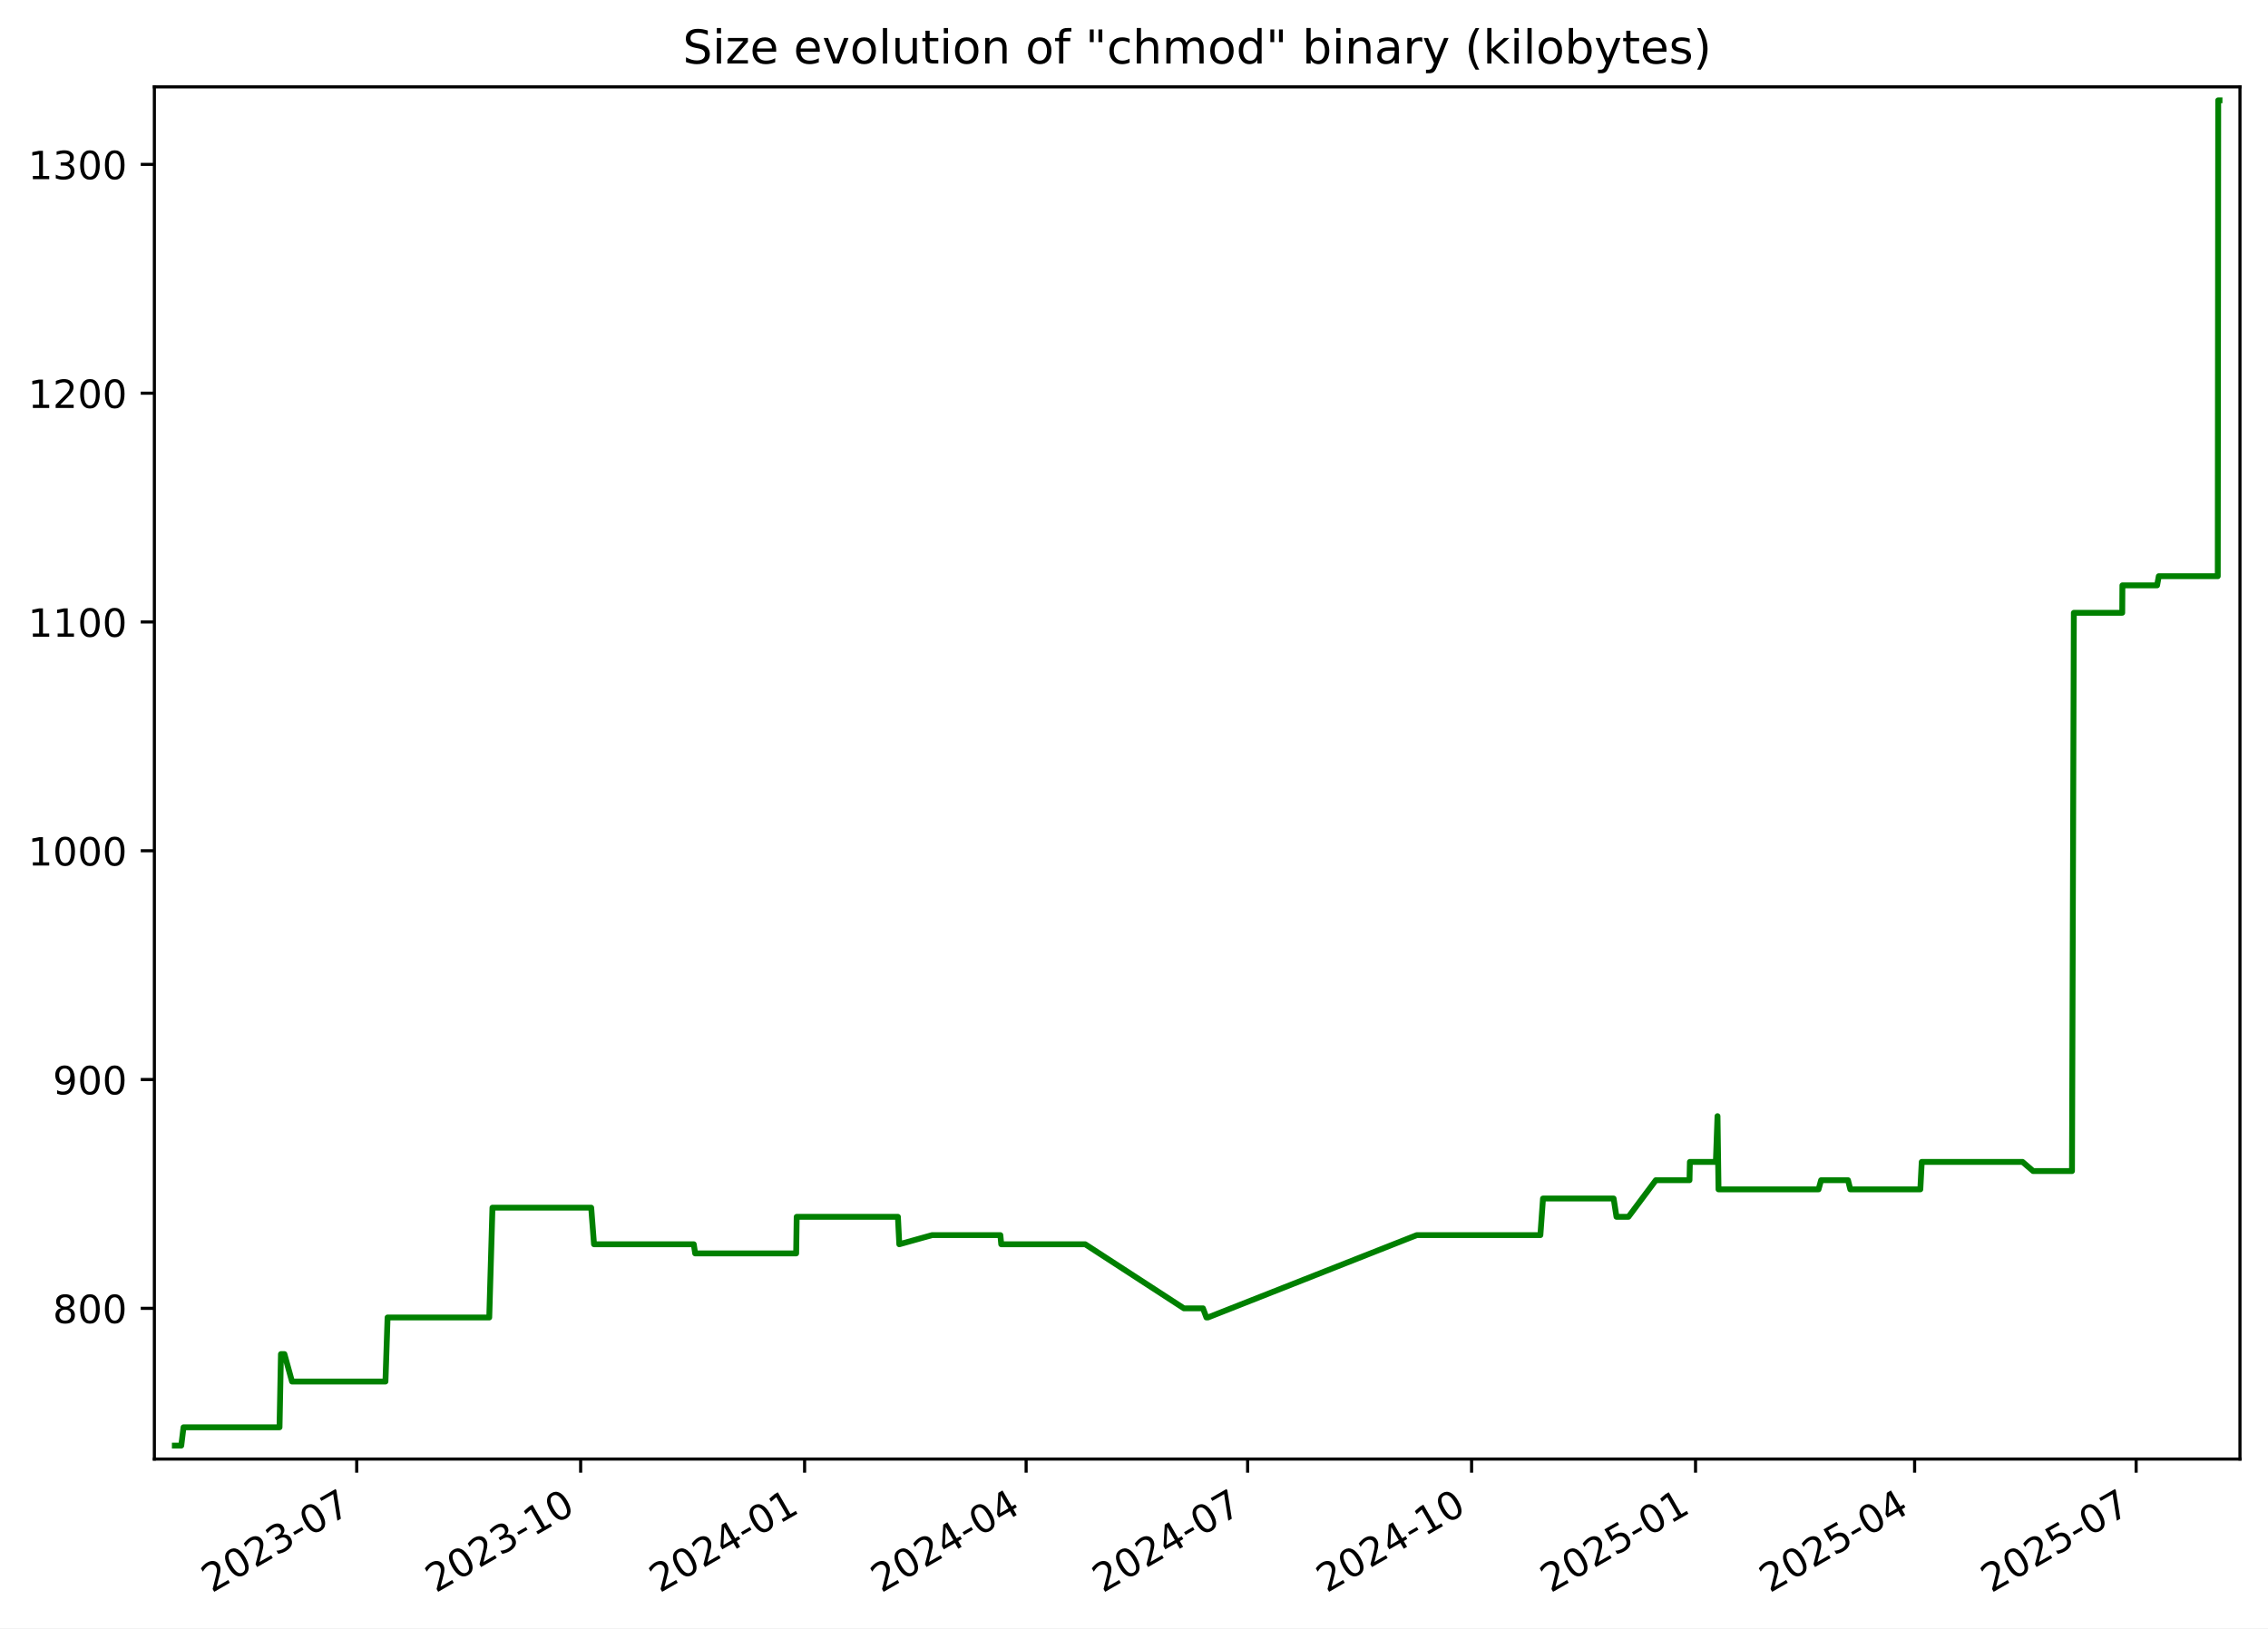
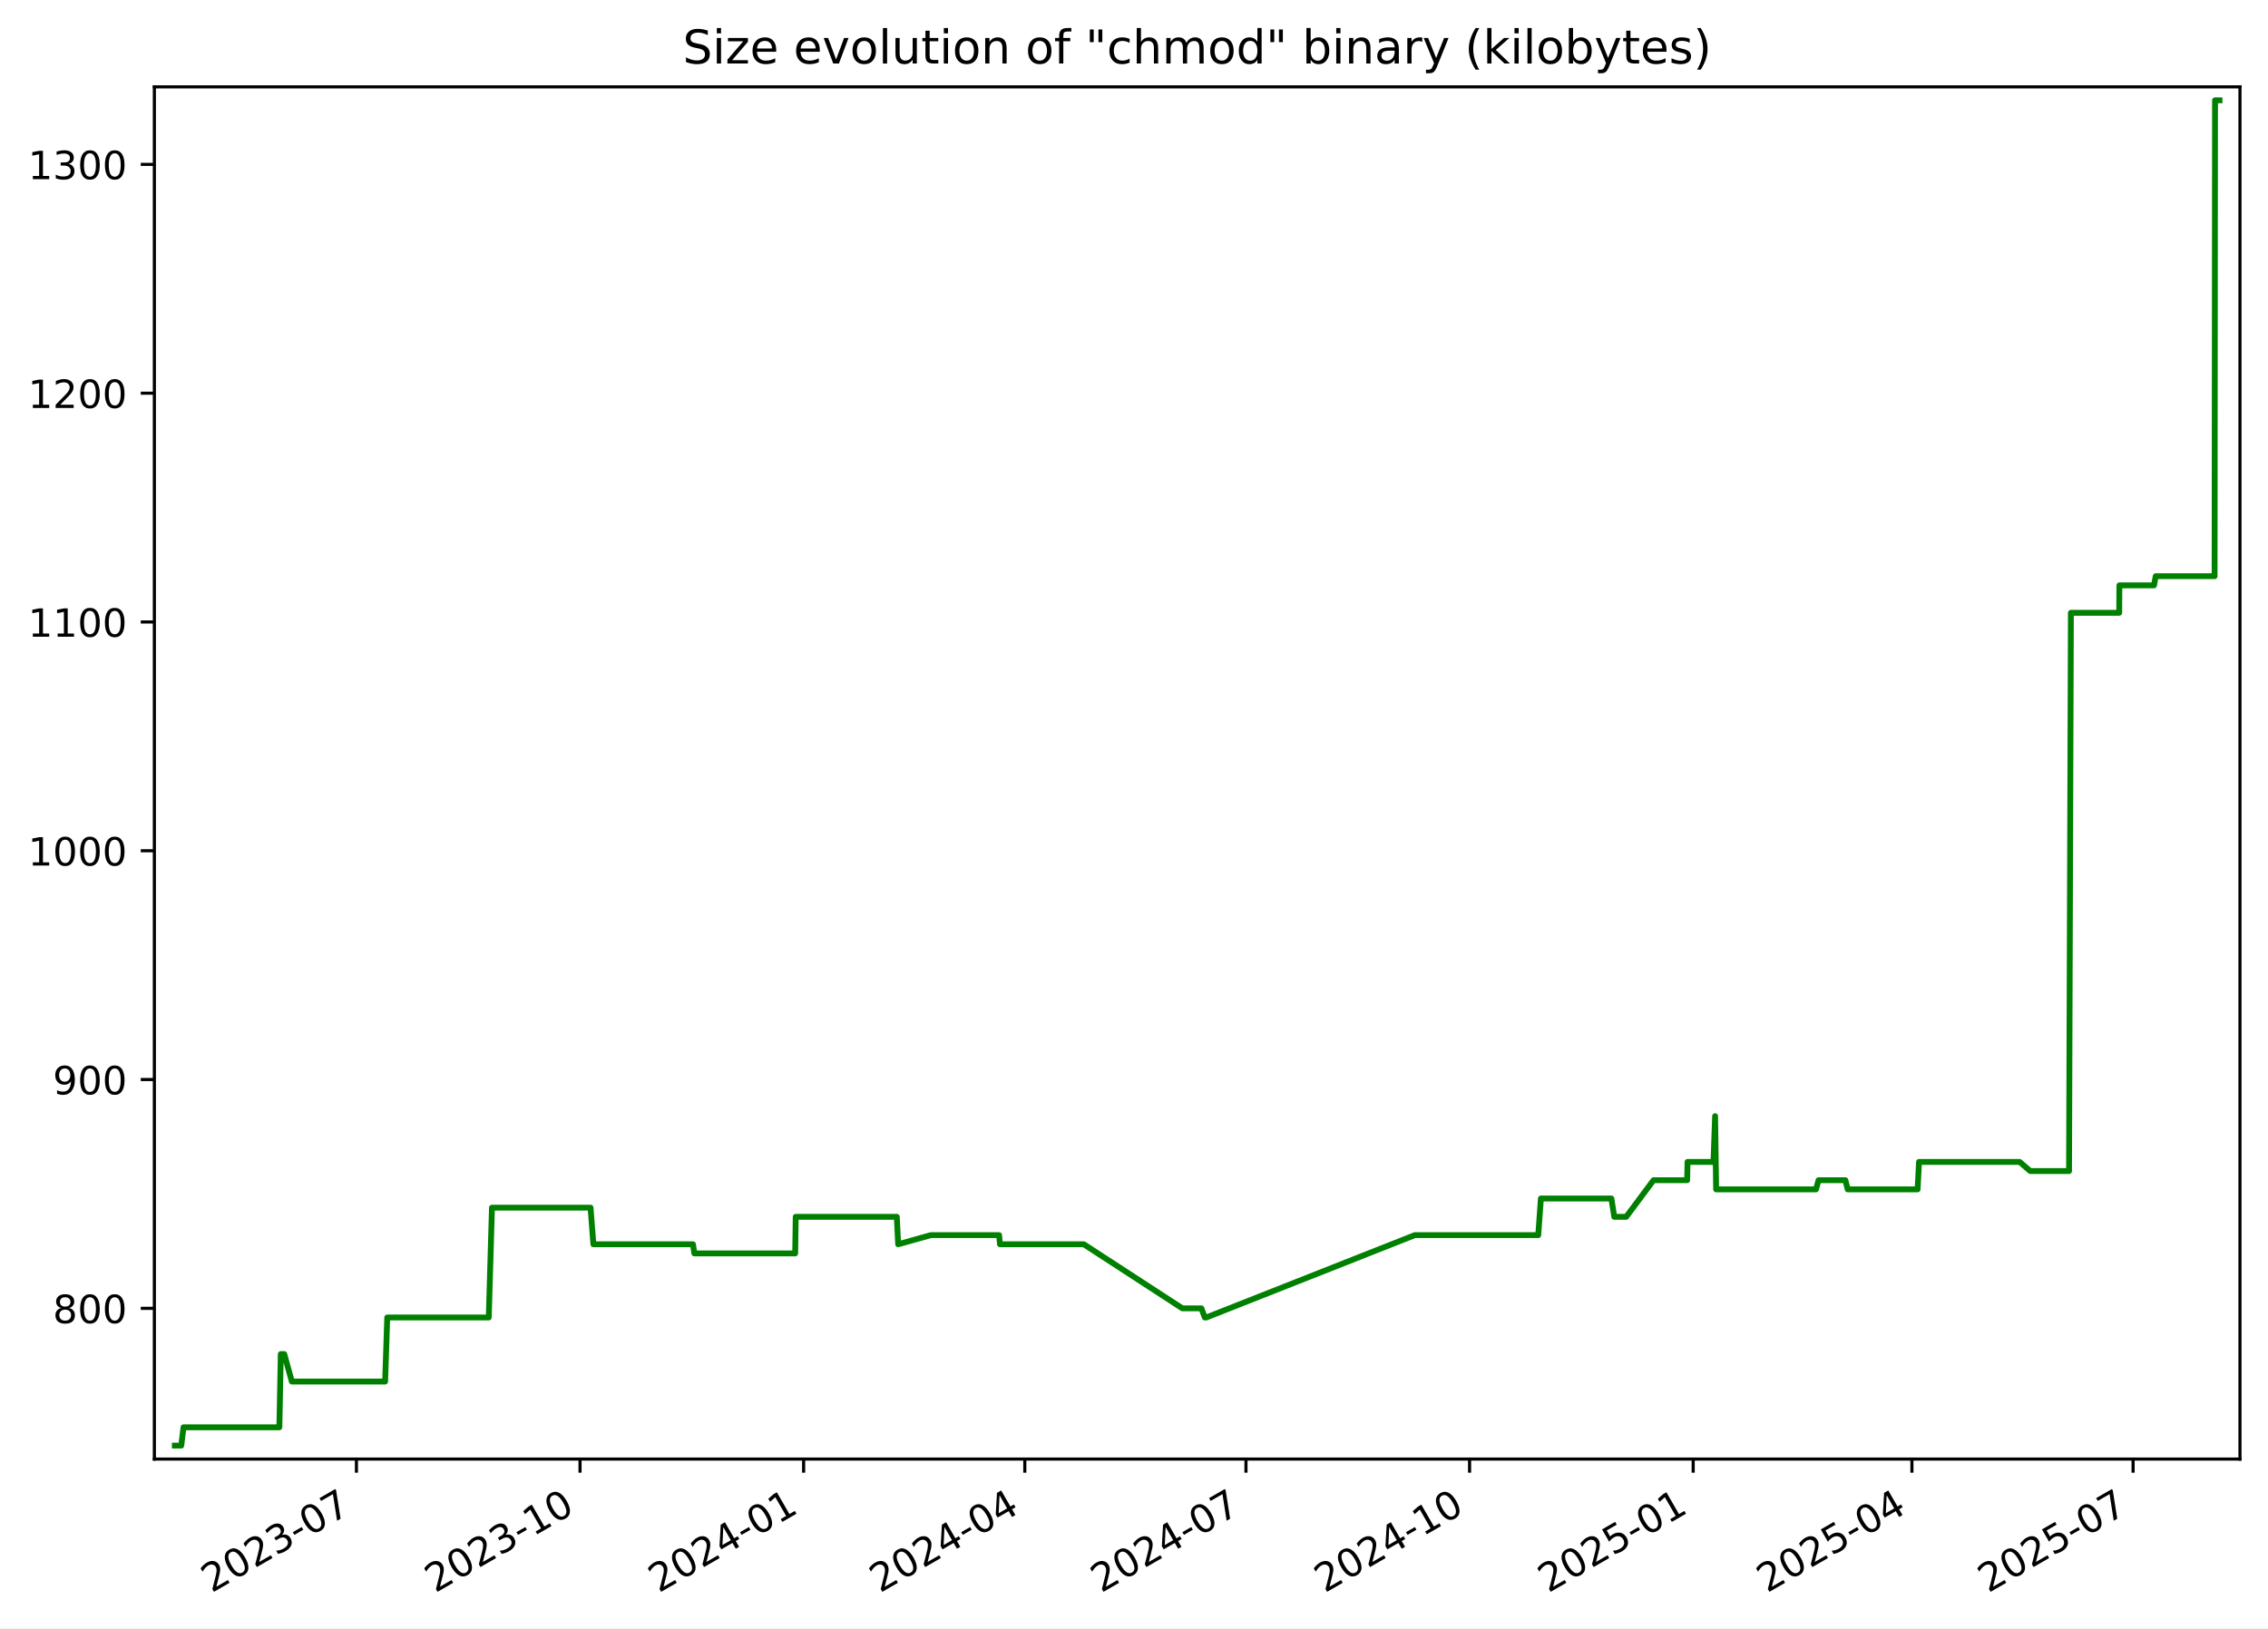
<svg xmlns="http://www.w3.org/2000/svg" xmlns:xlink="http://www.w3.org/1999/xlink" width="582.53pt" height="418.303pt" viewBox="0 0 582.53 418.303" version="1.1">
  <defs>
    <style type="text/css">*{stroke-linejoin: round; stroke-linecap: butt}</style>
  </defs>
  <g id="figure_1">
    <g id="patch_1">
      <path d="M -0 418.303  L 582.53 418.303  L 582.53 0  L -0 0  z " style="fill: #ffffff" />
    </g>
    <g id="axes_1">
      <g id="patch_2">
        <path d="M 39.65 374.83  L 575.33 374.83  L 575.33 22.318  L 39.65 22.318  z " style="fill: #ffffff" />
      </g>
      <g id="matplotlib.axis_1">
        <g id="xtick_1">
          <g id="line2d_1">
            <defs>
-               <path id="mb4f1fc458f" d="M 0 0  L 0 3.5  " style="stroke: #000000; stroke-width: 0.8" />
+               <path id="m0b156b520c" d="M 0 0  L 0 3.5  " style="stroke: #000000; stroke-width: 0.8" />
            </defs>
            <g>
-               <use xlink:href="#mb4f1fc458f" x="91.619" y="374.83" style="stroke: #000000; stroke-width: 0.8" />
+               <use xlink:href="#m0b156b520c" x="91.547" y="374.83" style="stroke: #000000; stroke-width: 0.8" />
            </g>
          </g>
          <g id="text_1">
-             <g transform="translate(54.39438 409.302) rotate(-30) scale(0.1 -0.1)">
+             <g transform="translate(54.32186 409.302) rotate(-30) scale(0.1 -0.1)">
              <defs>
                <path id="DejaVuSans-32" d="M 1228 531  L 3431 531  L 3431 0  L 469 0  L 469 531  Q 828 903 1448 1529  Q 2069 2156 2228 2338  Q 2531 2678 2651 2914  Q 2772 3150 2772 3378  Q 2772 3750 2511 3984  Q 2250 4219 1831 4219  Q 1534 4219 1204 4116  Q 875 4013 500 3803  L 500 4441  Q 881 4594 1212 4672  Q 1544 4750 1819 4750  Q 2544 4750 2975 4387  Q 3406 4025 3406 3419  Q 3406 3131 3298 2873  Q 3191 2616 2906 2266  Q 2828 2175 2409 1742  Q 1991 1309 1228 531  z " transform="scale(0.015625)" />
                <path id="DejaVuSans-30" d="M 2034 4250  Q 1547 4250 1301 3770  Q 1056 3291 1056 2328  Q 1056 1369 1301 889  Q 1547 409 2034 409  Q 2525 409 2770 889  Q 3016 1369 3016 2328  Q 3016 3291 2770 3770  Q 2525 4250 2034 4250  z M 2034 4750  Q 2819 4750 3233 4129  Q 3647 3509 3647 2328  Q 3647 1150 3233 529  Q 2819 -91 2034 -91  Q 1250 -91 836 529  Q 422 1150 422 2328  Q 422 3509 836 4129  Q 1250 4750 2034 4750  z " transform="scale(0.015625)" />
                <path id="DejaVuSans-33" d="M 2597 2516  Q 3050 2419 3304 2112  Q 3559 1806 3559 1356  Q 3559 666 3084 287  Q 2609 -91 1734 -91  Q 1441 -91 1130 -33  Q 819 25 488 141  L 488 750  Q 750 597 1062 519  Q 1375 441 1716 441  Q 2309 441 2620 675  Q 2931 909 2931 1356  Q 2931 1769 2642 2001  Q 2353 2234 1838 2234  L 1294 2234  L 1294 2753  L 1863 2753  Q 2328 2753 2575 2939  Q 2822 3125 2822 3475  Q 2822 3834 2567 4026  Q 2313 4219 1838 4219  Q 1578 4219 1281 4162  Q 984 4106 628 3988  L 628 4550  Q 988 4650 1302 4700  Q 1616 4750 1894 4750  Q 2613 4750 3031 4423  Q 3450 4097 3450 3541  Q 3450 3153 3228 2886  Q 3006 2619 2597 2516  z " transform="scale(0.015625)" />
                <path id="DejaVuSans-2d" d="M 313 2009  L 1997 2009  L 1997 1497  L 313 1497  L 313 2009  z " transform="scale(0.015625)" />
                <path id="DejaVuSans-37" d="M 525 4666  L 3525 4666  L 3525 4397  L 1831 0  L 1172 0  L 2766 4134  L 525 4134  L 525 4666  z " transform="scale(0.015625)" />
              </defs>
              <use xlink:href="#DejaVuSans-32" />
              <use xlink:href="#DejaVuSans-30" x="63.623" />
              <use xlink:href="#DejaVuSans-32" x="127.246" />
              <use xlink:href="#DejaVuSans-33" x="190.869" />
              <use xlink:href="#DejaVuSans-2d" x="254.492" />
              <use xlink:href="#DejaVuSans-30" x="290.576" />
              <use xlink:href="#DejaVuSans-37" x="354.199" />
            </g>
          </g>
        </g>
        <g id="xtick_2">
          <g id="line2d_2">
            <g>
-               <use xlink:href="#mb4f1fc458f" x="149.14" y="374.83" style="stroke: #000000; stroke-width: 0.8" />
+               <use xlink:href="#m0b156b520c" x="148.978" y="374.83" style="stroke: #000000; stroke-width: 0.8" />
            </g>
          </g>
          <g id="text_2">
-             <g transform="translate(111.9154 409.302) rotate(-30) scale(0.1 -0.1)">
+             <g transform="translate(111.7536 409.302) rotate(-30) scale(0.1 -0.1)">
              <defs>
                <path id="DejaVuSans-31" d="M 794 531  L 1825 531  L 1825 4091  L 703 3866  L 703 4441  L 1819 4666  L 2450 4666  L 2450 531  L 3481 531  L 3481 0  L 794 0  L 794 531  z " transform="scale(0.015625)" />
              </defs>
              <use xlink:href="#DejaVuSans-32" />
              <use xlink:href="#DejaVuSans-30" x="63.623" />
              <use xlink:href="#DejaVuSans-32" x="127.246" />
              <use xlink:href="#DejaVuSans-33" x="190.869" />
              <use xlink:href="#DejaVuSans-2d" x="254.492" />
              <use xlink:href="#DejaVuSans-31" x="290.576" />
              <use xlink:href="#DejaVuSans-30" x="354.199" />
            </g>
          </g>
        </g>
        <g id="xtick_3">
          <g id="line2d_3">
            <g>
-               <use xlink:href="#mb4f1fc458f" x="206.661" y="374.83" style="stroke: #000000; stroke-width: 0.8" />
+               <use xlink:href="#m0b156b520c" x="206.41" y="374.83" style="stroke: #000000; stroke-width: 0.8" />
            </g>
          </g>
          <g id="text_3">
-             <g transform="translate(169.4364 409.302) rotate(-30) scale(0.1 -0.1)">
+             <g transform="translate(169.1853 409.302) rotate(-30) scale(0.1 -0.1)">
              <defs>
                <path id="DejaVuSans-34" d="M 2419 4116  L 825 1625  L 2419 1625  L 2419 4116  z M 2253 4666  L 3047 4666  L 3047 1625  L 3713 1625  L 3713 1100  L 3047 1100  L 3047 0  L 2419 0  L 2419 1100  L 313 1100  L 313 1709  L 2253 4666  z " transform="scale(0.015625)" />
              </defs>
              <use xlink:href="#DejaVuSans-32" />
              <use xlink:href="#DejaVuSans-30" x="63.623" />
              <use xlink:href="#DejaVuSans-32" x="127.246" />
              <use xlink:href="#DejaVuSans-34" x="190.869" />
              <use xlink:href="#DejaVuSans-2d" x="254.492" />
              <use xlink:href="#DejaVuSans-30" x="290.576" />
              <use xlink:href="#DejaVuSans-31" x="354.199" />
            </g>
          </g>
        </g>
        <g id="xtick_4">
          <g id="line2d_4">
            <g>
-               <use xlink:href="#mb4f1fc458f" x="263.557" y="374.83" style="stroke: #000000; stroke-width: 0.8" />
+               <use xlink:href="#m0b156b520c" x="263.218" y="374.83" style="stroke: #000000; stroke-width: 0.8" />
            </g>
          </g>
          <g id="text_4">
-             <g transform="translate(226.3322 409.302) rotate(-30) scale(0.1 -0.1)">
+             <g transform="translate(225.9928 409.302) rotate(-30) scale(0.1 -0.1)">
              <use xlink:href="#DejaVuSans-32" />
              <use xlink:href="#DejaVuSans-30" x="63.623" />
              <use xlink:href="#DejaVuSans-32" x="127.246" />
              <use xlink:href="#DejaVuSans-34" x="190.869" />
              <use xlink:href="#DejaVuSans-2d" x="254.492" />
              <use xlink:href="#DejaVuSans-30" x="290.576" />
              <use xlink:href="#DejaVuSans-34" x="354.199" />
            </g>
          </g>
        </g>
        <g id="xtick_5">
          <g id="line2d_5">
            <g>
-               <use xlink:href="#mb4f1fc458f" x="320.453" y="374.83" style="stroke: #000000; stroke-width: 0.8" />
+               <use xlink:href="#m0b156b520c" x="320.025" y="374.83" style="stroke: #000000; stroke-width: 0.8" />
            </g>
          </g>
          <g id="text_5">
-             <g transform="translate(283.228 409.302) rotate(-30) scale(0.1 -0.1)">
+             <g transform="translate(282.8003 409.302) rotate(-30) scale(0.1 -0.1)">
              <use xlink:href="#DejaVuSans-32" />
              <use xlink:href="#DejaVuSans-30" x="63.623" />
              <use xlink:href="#DejaVuSans-32" x="127.246" />
              <use xlink:href="#DejaVuSans-34" x="190.869" />
              <use xlink:href="#DejaVuSans-2d" x="254.492" />
              <use xlink:href="#DejaVuSans-30" x="290.576" />
              <use xlink:href="#DejaVuSans-37" x="354.199" />
            </g>
          </g>
        </g>
        <g id="xtick_6">
          <g id="line2d_6">
            <g>
-               <use xlink:href="#mb4f1fc458f" x="377.974" y="374.83" style="stroke: #000000; stroke-width: 0.8" />
+               <use xlink:href="#m0b156b520c" x="377.457" y="374.83" style="stroke: #000000; stroke-width: 0.8" />
            </g>
          </g>
          <g id="text_6">
-             <g transform="translate(340.7491 409.302) rotate(-30) scale(0.1 -0.1)">
+             <g transform="translate(340.232 409.302) rotate(-30) scale(0.1 -0.1)">
              <use xlink:href="#DejaVuSans-32" />
              <use xlink:href="#DejaVuSans-30" x="63.623" />
              <use xlink:href="#DejaVuSans-32" x="127.246" />
              <use xlink:href="#DejaVuSans-34" x="190.869" />
              <use xlink:href="#DejaVuSans-2d" x="254.492" />
              <use xlink:href="#DejaVuSans-31" x="290.576" />
              <use xlink:href="#DejaVuSans-30" x="354.199" />
            </g>
          </g>
        </g>
        <g id="xtick_7">
          <g id="line2d_7">
            <g>
-               <use xlink:href="#mb4f1fc458f" x="435.495" y="374.83" style="stroke: #000000; stroke-width: 0.8" />
+               <use xlink:href="#m0b156b520c" x="434.889" y="374.83" style="stroke: #000000; stroke-width: 0.8" />
            </g>
          </g>
          <g id="text_7">
-             <g transform="translate(398.2701 409.302) rotate(-30) scale(0.1 -0.1)">
+             <g transform="translate(397.6637 409.302) rotate(-30) scale(0.1 -0.1)">
              <defs>
                <path id="DejaVuSans-35" d="M 691 4666  L 3169 4666  L 3169 4134  L 1269 4134  L 1269 2991  Q 1406 3038 1543 3061  Q 1681 3084 1819 3084  Q 2600 3084 3056 2656  Q 3513 2228 3513 1497  Q 3513 744 3044 326  Q 2575 -91 1722 -91  Q 1428 -91 1123 -41  Q 819 9 494 109  L 494 744  Q 775 591 1075 516  Q 1375 441 1709 441  Q 2250 441 2565 725  Q 2881 1009 2881 1497  Q 2881 1984 2565 2268  Q 2250 2553 1709 2553  Q 1456 2553 1204 2497  Q 953 2441 691 2322  L 691 4666  z " transform="scale(0.015625)" />
              </defs>
              <use xlink:href="#DejaVuSans-32" />
              <use xlink:href="#DejaVuSans-30" x="63.623" />
              <use xlink:href="#DejaVuSans-32" x="127.246" />
              <use xlink:href="#DejaVuSans-35" x="190.869" />
              <use xlink:href="#DejaVuSans-2d" x="254.492" />
              <use xlink:href="#DejaVuSans-30" x="290.576" />
              <use xlink:href="#DejaVuSans-31" x="354.199" />
            </g>
          </g>
        </g>
        <g id="xtick_8">
          <g id="line2d_8">
            <g>
-               <use xlink:href="#mb4f1fc458f" x="491.765" y="374.83" style="stroke: #000000; stroke-width: 0.8" />
+               <use xlink:href="#m0b156b520c" x="491.072" y="374.83" style="stroke: #000000; stroke-width: 0.8" />
            </g>
          </g>
          <g id="text_8">
-             <g transform="translate(454.5407 409.302) rotate(-30) scale(0.1 -0.1)">
+             <g transform="translate(453.847 409.302) rotate(-30) scale(0.1 -0.1)">
              <use xlink:href="#DejaVuSans-32" />
              <use xlink:href="#DejaVuSans-30" x="63.623" />
              <use xlink:href="#DejaVuSans-32" x="127.246" />
              <use xlink:href="#DejaVuSans-35" x="190.869" />
              <use xlink:href="#DejaVuSans-2d" x="254.492" />
              <use xlink:href="#DejaVuSans-30" x="290.576" />
              <use xlink:href="#DejaVuSans-34" x="354.199" />
            </g>
          </g>
        </g>
        <g id="xtick_9">
          <g id="line2d_9">
            <g>
-               <use xlink:href="#mb4f1fc458f" x="548.661" y="374.83" style="stroke: #000000; stroke-width: 0.8" />
+               <use xlink:href="#m0b156b520c" x="547.879" y="374.83" style="stroke: #000000; stroke-width: 0.8" />
            </g>
          </g>
          <g id="text_9">
-             <g transform="translate(511.4365 409.302) rotate(-30) scale(0.1 -0.1)">
+             <g transform="translate(510.6544 409.302) rotate(-30) scale(0.1 -0.1)">
              <use xlink:href="#DejaVuSans-32" />
              <use xlink:href="#DejaVuSans-30" x="63.623" />
              <use xlink:href="#DejaVuSans-32" x="127.246" />
              <use xlink:href="#DejaVuSans-35" x="190.869" />
              <use xlink:href="#DejaVuSans-2d" x="254.492" />
              <use xlink:href="#DejaVuSans-30" x="290.576" />
              <use xlink:href="#DejaVuSans-37" x="354.199" />
            </g>
          </g>
        </g>
      </g>
      <g id="matplotlib.axis_2">
        <g id="ytick_1">
          <g id="line2d_10">
            <defs>
-               <path id="ma6760835de" d="M 0 0  L -3.5 0  " style="stroke: #000000; stroke-width: 0.8" />
+               <path id="m147dd59ce8" d="M 0 0  L -3.5 0  " style="stroke: #000000; stroke-width: 0.8" />
            </defs>
            <g>
-               <use xlink:href="#ma6760835de" x="39.65" y="336.109" style="stroke: #000000; stroke-width: 0.8" />
+               <use xlink:href="#m147dd59ce8" x="39.65" y="336.109" style="stroke: #000000; stroke-width: 0.8" />
            </g>
          </g>
          <g id="text_10">
            <g transform="translate(13.5625 339.908) scale(0.1 -0.1)">
              <defs>
                <path id="DejaVuSans-38" d="M 2034 2216  Q 1584 2216 1326 1975  Q 1069 1734 1069 1313  Q 1069 891 1326 650  Q 1584 409 2034 409  Q 2484 409 2743 651  Q 3003 894 3003 1313  Q 3003 1734 2745 1975  Q 2488 2216 2034 2216  z M 1403 2484  Q 997 2584 770 2862  Q 544 3141 544 3541  Q 544 4100 942 4425  Q 1341 4750 2034 4750  Q 2731 4750 3128 4425  Q 3525 4100 3525 3541  Q 3525 3141 3298 2862  Q 3072 2584 2669 2484  Q 3125 2378 3379 2068  Q 3634 1759 3634 1313  Q 3634 634 3220 271  Q 2806 -91 2034 -91  Q 1263 -91 848 271  Q 434 634 434 1313  Q 434 1759 690 2068  Q 947 2378 1403 2484  z M 1172 3481  Q 1172 3119 1398 2916  Q 1625 2713 2034 2713  Q 2441 2713 2670 2916  Q 2900 3119 2900 3481  Q 2900 3844 2670 4047  Q 2441 4250 2034 4250  Q 1625 4250 1398 4047  Q 1172 3844 1172 3481  z " transform="scale(0.015625)" />
              </defs>
              <use xlink:href="#DejaVuSans-38" />
              <use xlink:href="#DejaVuSans-30" x="63.623" />
              <use xlink:href="#DejaVuSans-30" x="127.246" />
            </g>
          </g>
        </g>
        <g id="ytick_2">
          <g id="line2d_11">
            <g>
-               <use xlink:href="#ma6760835de" x="39.65" y="277.333" style="stroke: #000000; stroke-width: 0.8" />
+               <use xlink:href="#m147dd59ce8" x="39.65" y="277.333" style="stroke: #000000; stroke-width: 0.8" />
            </g>
          </g>
          <g id="text_11">
            <g transform="translate(13.5625 281.1325) scale(0.1 -0.1)">
              <defs>
                <path id="DejaVuSans-39" d="M 703 97  L 703 672  Q 941 559 1184 500  Q 1428 441 1663 441  Q 2288 441 2617 861  Q 2947 1281 2994 2138  Q 2813 1869 2534 1725  Q 2256 1581 1919 1581  Q 1219 1581 811 2004  Q 403 2428 403 3163  Q 403 3881 828 4315  Q 1253 4750 1959 4750  Q 2769 4750 3195 4129  Q 3622 3509 3622 2328  Q 3622 1225 3098 567  Q 2575 -91 1691 -91  Q 1453 -91 1209 -44  Q 966 3 703 97  z M 1959 2075  Q 2384 2075 2632 2365  Q 2881 2656 2881 3163  Q 2881 3666 2632 3958  Q 2384 4250 1959 4250  Q 1534 4250 1286 3958  Q 1038 3666 1038 3163  Q 1038 2656 1286 2365  Q 1534 2075 1959 2075  z " transform="scale(0.015625)" />
              </defs>
              <use xlink:href="#DejaVuSans-39" />
              <use xlink:href="#DejaVuSans-30" x="63.623" />
              <use xlink:href="#DejaVuSans-30" x="127.246" />
            </g>
          </g>
        </g>
        <g id="ytick_3">
          <g id="line2d_12">
            <g>
-               <use xlink:href="#ma6760835de" x="39.65" y="218.558" style="stroke: #000000; stroke-width: 0.8" />
+               <use xlink:href="#m147dd59ce8" x="39.65" y="218.558" style="stroke: #000000; stroke-width: 0.8" />
            </g>
          </g>
          <g id="text_12">
            <g transform="translate(7.2 222.357) scale(0.1 -0.1)">
              <use xlink:href="#DejaVuSans-31" />
              <use xlink:href="#DejaVuSans-30" x="63.623" />
              <use xlink:href="#DejaVuSans-30" x="127.246" />
              <use xlink:href="#DejaVuSans-30" x="190.869" />
            </g>
          </g>
        </g>
        <g id="ytick_4">
          <g id="line2d_13">
            <g>
-               <use xlink:href="#ma6760835de" x="39.65" y="159.782" style="stroke: #000000; stroke-width: 0.8" />
+               <use xlink:href="#m147dd59ce8" x="39.65" y="159.782" style="stroke: #000000; stroke-width: 0.8" />
            </g>
          </g>
          <g id="text_13">
            <g transform="translate(7.2 163.5815) scale(0.1 -0.1)">
              <use xlink:href="#DejaVuSans-31" />
              <use xlink:href="#DejaVuSans-31" x="63.623" />
              <use xlink:href="#DejaVuSans-30" x="127.246" />
              <use xlink:href="#DejaVuSans-30" x="190.869" />
            </g>
          </g>
        </g>
        <g id="ytick_5">
          <g id="line2d_14">
            <g>
-               <use xlink:href="#ma6760835de" x="39.65" y="101.007" style="stroke: #000000; stroke-width: 0.8" />
+               <use xlink:href="#m147dd59ce8" x="39.65" y="101.007" style="stroke: #000000; stroke-width: 0.8" />
            </g>
          </g>
          <g id="text_14">
            <g transform="translate(7.2 104.806) scale(0.1 -0.1)">
              <use xlink:href="#DejaVuSans-31" />
              <use xlink:href="#DejaVuSans-32" x="63.623" />
              <use xlink:href="#DejaVuSans-30" x="127.246" />
              <use xlink:href="#DejaVuSans-30" x="190.869" />
            </g>
          </g>
        </g>
        <g id="ytick_6">
          <g id="line2d_15">
            <g>
-               <use xlink:href="#ma6760835de" x="39.65" y="42.231" style="stroke: #000000; stroke-width: 0.8" />
+               <use xlink:href="#m147dd59ce8" x="39.65" y="42.231" style="stroke: #000000; stroke-width: 0.8" />
            </g>
          </g>
          <g id="text_15">
            <g transform="translate(7.2 46.03049) scale(0.1 -0.1)">
              <use xlink:href="#DejaVuSans-31" />
              <use xlink:href="#DejaVuSans-33" x="63.623" />
              <use xlink:href="#DejaVuSans-30" x="127.246" />
              <use xlink:href="#DejaVuSans-30" x="190.869" />
            </g>
          </g>
        </g>
      </g>
      <g id="line2d_16">
-         <path d="M 44.902 371.374  L 46.557 371.374  L 47.136 366.672  L 71.795 366.672  L 72.161 347.864  L 73.054 347.864  L 75.003 354.917  L 99.003 354.917  L 99.547 338.46  L 125.662 338.46  L 126.485 310.248  L 151.848 310.248  L 152.573 319.652  L 178.194 319.652  L 178.552 322.003  L 204.492 322.003  L 204.626 312.599  L 230.63 312.599  L 230.981 319.652  L 239.404 317.301  L 256.942 317.301  L 257.164 319.652  L 278.738 319.652  L 304.079 336.109  L 308.983 336.109  L 309.864 338.46  L 310.245 338.46  L 363.897 317.301  L 395.642 317.301  L 396.318 307.897  L 414.457 307.897  L 415.191 312.599  L 418.269 312.599  L 425.292 303.195  L 433.943 303.195  L 434.042 298.492  L 440.719 298.492  L 441.136 286.737  L 441.398 305.546  L 467.087 305.546  L 467.743 303.195  L 474.658 303.195  L 475.246 305.546  L 493.228 305.546  L 493.596 298.492  L 519.477 298.492  L 522.209 300.844  L 532.187 300.844  L 532.662 157.431  L 545.09 157.431  L 545.135 150.378  L 554.046 150.378  L 554.475 148.027  L 569.63 148.027  L 569.741 25.774  L 570.078 25.774  L 570.078 25.774  " clip-path="url(#ped9b09bd4e)" style="fill: none; stroke: #008000; stroke-width: 1.5; stroke-linecap: square" />
+         <path d="M 44.902 371.374  L 46.554 371.374  L 47.132 366.672  L 71.753 366.672  L 72.119 347.864  L 73.011 347.864  L 74.957 354.917  L 98.919 354.917  L 99.463 338.46  L 125.536 338.46  L 126.359 310.248  L 151.682 310.248  L 152.406 319.652  L 177.987 319.652  L 178.344 322.003  L 204.244 322.003  L 204.379 312.599  L 230.341 312.599  L 230.692 319.652  L 239.102 317.301  L 256.613 317.301  L 256.834 319.652  L 278.375 319.652  L 303.677 336.109  L 308.573 336.109  L 309.453 338.46  L 309.833 338.46  L 363.402 317.301  L 395.097 317.301  L 395.772 307.897  L 413.884 307.897  L 414.616 312.599  L 417.69 312.599  L 424.702 303.195  L 433.339 303.195  L 433.438 298.492  L 440.105 298.492  L 440.521 286.737  L 440.783 305.546  L 466.431 305.546  L 467.087 303.195  L 473.99 303.195  L 474.578 305.546  L 492.532 305.546  L 492.9 298.492  L 518.741 298.492  L 521.468 300.844  L 531.431 300.844  L 531.904 157.431  L 544.314 157.431  L 544.358 150.378  L 553.255 150.378  L 553.684 148.027  L 568.815 148.027  L 568.927 25.774  L 570.078 25.774  L 570.078 25.774  " clip-path="url(#p045c88035b)" style="fill: none; stroke: #008000; stroke-width: 1.5; stroke-linecap: square" />
      </g>
      <g id="patch_3">
        <path d="M 39.65 374.83  L 39.65 22.318  " style="fill: none; stroke: #000000; stroke-width: 0.8; stroke-linejoin: miter; stroke-linecap: square" />
      </g>
      <g id="patch_4">
        <path d="M 575.33 374.83  L 575.33 22.318  " style="fill: none; stroke: #000000; stroke-width: 0.8; stroke-linejoin: miter; stroke-linecap: square" />
      </g>
      <g id="patch_5">
        <path d="M 39.65 374.83  L 575.33 374.83  " style="fill: none; stroke: #000000; stroke-width: 0.8; stroke-linejoin: miter; stroke-linecap: square" />
      </g>
      <g id="patch_6">
        <path d="M 39.65 22.318  L 575.33 22.318  " style="fill: none; stroke: #000000; stroke-width: 0.8; stroke-linejoin: miter; stroke-linecap: square" />
      </g>
      <g id="text_16">
        <g transform="translate(175.3681 16.31812) scale(0.12 -0.12)">
          <defs>
            <path id="DejaVuSans-53" d="M 3425 4513  L 3425 3897  Q 3066 4069 2747 4153  Q 2428 4238 2131 4238  Q 1616 4238 1336 4038  Q 1056 3838 1056 3469  Q 1056 3159 1242 3001  Q 1428 2844 1947 2747  L 2328 2669  Q 3034 2534 3370 2195  Q 3706 1856 3706 1288  Q 3706 609 3251 259  Q 2797 -91 1919 -91  Q 1588 -91 1214 -16  Q 841 59 441 206  L 441 856  Q 825 641 1194 531  Q 1563 422 1919 422  Q 2459 422 2753 634  Q 3047 847 3047 1241  Q 3047 1584 2836 1778  Q 2625 1972 2144 2069  L 1759 2144  Q 1053 2284 737 2584  Q 422 2884 422 3419  Q 422 4038 858 4394  Q 1294 4750 2059 4750  Q 2388 4750 2728 4690  Q 3069 4631 3425 4513  z " transform="scale(0.015625)" />
            <path id="DejaVuSans-69" d="M 603 3500  L 1178 3500  L 1178 0  L 603 0  L 603 3500  z M 603 4863  L 1178 4863  L 1178 4134  L 603 4134  L 603 4863  z " transform="scale(0.015625)" />
            <path id="DejaVuSans-7a" d="M 353 3500  L 3084 3500  L 3084 2975  L 922 459  L 3084 459  L 3084 0  L 275 0  L 275 525  L 2438 3041  L 353 3041  L 353 3500  z " transform="scale(0.015625)" />
            <path id="DejaVuSans-65" d="M 3597 1894  L 3597 1613  L 953 1613  Q 991 1019 1311 708  Q 1631 397 2203 397  Q 2534 397 2845 478  Q 3156 559 3463 722  L 3463 178  Q 3153 47 2828 -22  Q 2503 -91 2169 -91  Q 1331 -91 842 396  Q 353 884 353 1716  Q 353 2575 817 3079  Q 1281 3584 2069 3584  Q 2775 3584 3186 3129  Q 3597 2675 3597 1894  z M 3022 2063  Q 3016 2534 2758 2815  Q 2500 3097 2075 3097  Q 1594 3097 1305 2825  Q 1016 2553 972 2059  L 3022 2063  z " transform="scale(0.015625)" />
            <path id="DejaVuSans-20" transform="scale(0.015625)" />
            <path id="DejaVuSans-76" d="M 191 3500  L 800 3500  L 1894 563  L 2988 3500  L 3597 3500  L 2284 0  L 1503 0  L 191 3500  z " transform="scale(0.015625)" />
            <path id="DejaVuSans-6f" d="M 1959 3097  Q 1497 3097 1228 2736  Q 959 2375 959 1747  Q 959 1119 1226 758  Q 1494 397 1959 397  Q 2419 397 2687 759  Q 2956 1122 2956 1747  Q 2956 2369 2687 2733  Q 2419 3097 1959 3097  z M 1959 3584  Q 2709 3584 3137 3096  Q 3566 2609 3566 1747  Q 3566 888 3137 398  Q 2709 -91 1959 -91  Q 1206 -91 779 398  Q 353 888 353 1747  Q 353 2609 779 3096  Q 1206 3584 1959 3584  z " transform="scale(0.015625)" />
            <path id="DejaVuSans-6c" d="M 603 4863  L 1178 4863  L 1178 0  L 603 0  L 603 4863  z " transform="scale(0.015625)" />
            <path id="DejaVuSans-75" d="M 544 1381  L 544 3500  L 1119 3500  L 1119 1403  Q 1119 906 1312 657  Q 1506 409 1894 409  Q 2359 409 2629 706  Q 2900 1003 2900 1516  L 2900 3500  L 3475 3500  L 3475 0  L 2900 0  L 2900 538  Q 2691 219 2414 64  Q 2138 -91 1772 -91  Q 1169 -91 856 284  Q 544 659 544 1381  z M 1991 3584  L 1991 3584  z " transform="scale(0.015625)" />
            <path id="DejaVuSans-74" d="M 1172 4494  L 1172 3500  L 2356 3500  L 2356 3053  L 1172 3053  L 1172 1153  Q 1172 725 1289 603  Q 1406 481 1766 481  L 2356 481  L 2356 0  L 1766 0  Q 1100 0 847 248  Q 594 497 594 1153  L 594 3053  L 172 3053  L 172 3500  L 594 3500  L 594 4494  L 1172 4494  z " transform="scale(0.015625)" />
            <path id="DejaVuSans-6e" d="M 3513 2113  L 3513 0  L 2938 0  L 2938 2094  Q 2938 2591 2744 2837  Q 2550 3084 2163 3084  Q 1697 3084 1428 2787  Q 1159 2491 1159 1978  L 1159 0  L 581 0  L 581 3500  L 1159 3500  L 1159 2956  Q 1366 3272 1645 3428  Q 1925 3584 2291 3584  Q 2894 3584 3203 3211  Q 3513 2838 3513 2113  z " transform="scale(0.015625)" />
            <path id="DejaVuSans-66" d="M 2375 4863  L 2375 4384  L 1825 4384  Q 1516 4384 1395 4259  Q 1275 4134 1275 3809  L 1275 3500  L 2222 3500  L 2222 3053  L 1275 3053  L 1275 0  L 697 0  L 697 3053  L 147 3053  L 147 3500  L 697 3500  L 697 3744  Q 697 4328 969 4595  Q 1241 4863 1831 4863  L 2375 4863  z " transform="scale(0.015625)" />
            <path id="DejaVuSans-22" d="M 1147 4666  L 1147 2931  L 616 2931  L 616 4666  L 1147 4666  z M 2328 4666  L 2328 2931  L 1797 2931  L 1797 4666  L 2328 4666  z " transform="scale(0.015625)" />
            <path id="DejaVuSans-63" d="M 3122 3366  L 3122 2828  Q 2878 2963 2633 3030  Q 2388 3097 2138 3097  Q 1578 3097 1268 2742  Q 959 2388 959 1747  Q 959 1106 1268 751  Q 1578 397 2138 397  Q 2388 397 2633 464  Q 2878 531 3122 666  L 3122 134  Q 2881 22 2623 -34  Q 2366 -91 2075 -91  Q 1284 -91 818 406  Q 353 903 353 1747  Q 353 2603 823 3093  Q 1294 3584 2113 3584  Q 2378 3584 2631 3529  Q 2884 3475 3122 3366  z " transform="scale(0.015625)" />
            <path id="DejaVuSans-68" d="M 3513 2113  L 3513 0  L 2938 0  L 2938 2094  Q 2938 2591 2744 2837  Q 2550 3084 2163 3084  Q 1697 3084 1428 2787  Q 1159 2491 1159 1978  L 1159 0  L 581 0  L 581 4863  L 1159 4863  L 1159 2956  Q 1366 3272 1645 3428  Q 1925 3584 2291 3584  Q 2894 3584 3203 3211  Q 3513 2838 3513 2113  z " transform="scale(0.015625)" />
            <path id="DejaVuSans-6d" d="M 3328 2828  Q 3544 3216 3844 3400  Q 4144 3584 4550 3584  Q 5097 3584 5394 3201  Q 5691 2819 5691 2113  L 5691 0  L 5113 0  L 5113 2094  Q 5113 2597 4934 2840  Q 4756 3084 4391 3084  Q 3944 3084 3684 2787  Q 3425 2491 3425 1978  L 3425 0  L 2847 0  L 2847 2094  Q 2847 2600 2669 2842  Q 2491 3084 2119 3084  Q 1678 3084 1418 2786  Q 1159 2488 1159 1978  L 1159 0  L 581 0  L 581 3500  L 1159 3500  L 1159 2956  Q 1356 3278 1631 3431  Q 1906 3584 2284 3584  Q 2666 3584 2933 3390  Q 3200 3197 3328 2828  z " transform="scale(0.015625)" />
            <path id="DejaVuSans-64" d="M 2906 2969  L 2906 4863  L 3481 4863  L 3481 0  L 2906 0  L 2906 525  Q 2725 213 2448 61  Q 2172 -91 1784 -91  Q 1150 -91 751 415  Q 353 922 353 1747  Q 353 2572 751 3078  Q 1150 3584 1784 3584  Q 2172 3584 2448 3432  Q 2725 3281 2906 2969  z M 947 1747  Q 947 1113 1208 752  Q 1469 391 1925 391  Q 2381 391 2643 752  Q 2906 1113 2906 1747  Q 2906 2381 2643 2742  Q 2381 3103 1925 3103  Q 1469 3103 1208 2742  Q 947 2381 947 1747  z " transform="scale(0.015625)" />
            <path id="DejaVuSans-62" d="M 3116 1747  Q 3116 2381 2855 2742  Q 2594 3103 2138 3103  Q 1681 3103 1420 2742  Q 1159 2381 1159 1747  Q 1159 1113 1420 752  Q 1681 391 2138 391  Q 2594 391 2855 752  Q 3116 1113 3116 1747  z M 1159 2969  Q 1341 3281 1617 3432  Q 1894 3584 2278 3584  Q 2916 3584 3314 3078  Q 3713 2572 3713 1747  Q 3713 922 3314 415  Q 2916 -91 2278 -91  Q 1894 -91 1617 61  Q 1341 213 1159 525  L 1159 0  L 581 0  L 581 4863  L 1159 4863  L 1159 2969  z " transform="scale(0.015625)" />
            <path id="DejaVuSans-61" d="M 2194 1759  Q 1497 1759 1228 1600  Q 959 1441 959 1056  Q 959 750 1161 570  Q 1363 391 1709 391  Q 2188 391 2477 730  Q 2766 1069 2766 1631  L 2766 1759  L 2194 1759  z M 3341 1997  L 3341 0  L 2766 0  L 2766 531  Q 2569 213 2275 61  Q 1981 -91 1556 -91  Q 1019 -91 701 211  Q 384 513 384 1019  Q 384 1609 779 1909  Q 1175 2209 1959 2209  L 2766 2209  L 2766 2266  Q 2766 2663 2505 2880  Q 2244 3097 1772 3097  Q 1472 3097 1187 3025  Q 903 2953 641 2809  L 641 3341  Q 956 3463 1253 3523  Q 1550 3584 1831 3584  Q 2591 3584 2966 3190  Q 3341 2797 3341 1997  z " transform="scale(0.015625)" />
            <path id="DejaVuSans-72" d="M 2631 2963  Q 2534 3019 2420 3045  Q 2306 3072 2169 3072  Q 1681 3072 1420 2755  Q 1159 2438 1159 1844  L 1159 0  L 581 0  L 581 3500  L 1159 3500  L 1159 2956  Q 1341 3275 1631 3429  Q 1922 3584 2338 3584  Q 2397 3584 2469 3576  Q 2541 3569 2628 3553  L 2631 2963  z " transform="scale(0.015625)" />
            <path id="DejaVuSans-79" d="M 2059 -325  Q 1816 -950 1584 -1140  Q 1353 -1331 966 -1331  L 506 -1331  L 506 -850  L 844 -850  Q 1081 -850 1212 -737  Q 1344 -625 1503 -206  L 1606 56  L 191 3500  L 800 3500  L 1894 763  L 2988 3500  L 3597 3500  L 2059 -325  z " transform="scale(0.015625)" />
            <path id="DejaVuSans-28" d="M 1984 4856  Q 1566 4138 1362 3434  Q 1159 2731 1159 2009  Q 1159 1288 1364 580  Q 1569 -128 1984 -844  L 1484 -844  Q 1016 -109 783 600  Q 550 1309 550 2009  Q 550 2706 781 3412  Q 1013 4119 1484 4856  L 1984 4856  z " transform="scale(0.015625)" />
            <path id="DejaVuSans-6b" d="M 581 4863  L 1159 4863  L 1159 1991  L 2875 3500  L 3609 3500  L 1753 1863  L 3688 0  L 2938 0  L 1159 1709  L 1159 0  L 581 0  L 581 4863  z " transform="scale(0.015625)" />
            <path id="DejaVuSans-73" d="M 2834 3397  L 2834 2853  Q 2591 2978 2328 3040  Q 2066 3103 1784 3103  Q 1356 3103 1142 2972  Q 928 2841 928 2578  Q 928 2378 1081 2264  Q 1234 2150 1697 2047  L 1894 2003  Q 2506 1872 2764 1633  Q 3022 1394 3022 966  Q 3022 478 2636 193  Q 2250 -91 1575 -91  Q 1294 -91 989 -36  Q 684 19 347 128  L 347 722  Q 666 556 975 473  Q 1284 391 1588 391  Q 1994 391 2212 530  Q 2431 669 2431 922  Q 2431 1156 2273 1281  Q 2116 1406 1581 1522  L 1381 1569  Q 847 1681 609 1914  Q 372 2147 372 2553  Q 372 3047 722 3315  Q 1072 3584 1716 3584  Q 2034 3584 2315 3537  Q 2597 3491 2834 3397  z " transform="scale(0.015625)" />
            <path id="DejaVuSans-29" d="M 513 4856  L 1013 4856  Q 1481 4119 1714 3412  Q 1947 2706 1947 2009  Q 1947 1309 1714 600  Q 1481 -109 1013 -844  L 513 -844  Q 928 -128 1133 580  Q 1338 1288 1338 2009  Q 1338 2731 1133 3434  Q 928 4138 513 4856  z " transform="scale(0.015625)" />
          </defs>
          <use xlink:href="#DejaVuSans-53" />
          <use xlink:href="#DejaVuSans-69" x="63.477" />
          <use xlink:href="#DejaVuSans-7a" x="91.26" />
          <use xlink:href="#DejaVuSans-65" x="143.75" />
          <use xlink:href="#DejaVuSans-20" x="205.273" />
          <use xlink:href="#DejaVuSans-65" x="237.061" />
          <use xlink:href="#DejaVuSans-76" x="298.584" />
          <use xlink:href="#DejaVuSans-6f" x="357.764" />
          <use xlink:href="#DejaVuSans-6c" x="418.945" />
          <use xlink:href="#DejaVuSans-75" x="446.729" />
          <use xlink:href="#DejaVuSans-74" x="510.107" />
          <use xlink:href="#DejaVuSans-69" x="549.316" />
          <use xlink:href="#DejaVuSans-6f" x="577.1" />
          <use xlink:href="#DejaVuSans-6e" x="638.281" />
          <use xlink:href="#DejaVuSans-20" x="701.66" />
          <use xlink:href="#DejaVuSans-6f" x="733.447" />
          <use xlink:href="#DejaVuSans-66" x="794.629" />
          <use xlink:href="#DejaVuSans-20" x="829.834" />
          <use xlink:href="#DejaVuSans-22" x="861.621" />
          <use xlink:href="#DejaVuSans-63" x="907.617" />
          <use xlink:href="#DejaVuSans-68" x="962.598" />
          <use xlink:href="#DejaVuSans-6d" x="1025.977" />
          <use xlink:href="#DejaVuSans-6f" x="1123.389" />
          <use xlink:href="#DejaVuSans-64" x="1184.57" />
          <use xlink:href="#DejaVuSans-22" x="1248.047" />
          <use xlink:href="#DejaVuSans-20" x="1294.043" />
          <use xlink:href="#DejaVuSans-62" x="1325.83" />
          <use xlink:href="#DejaVuSans-69" x="1389.307" />
          <use xlink:href="#DejaVuSans-6e" x="1417.09" />
          <use xlink:href="#DejaVuSans-61" x="1480.469" />
          <use xlink:href="#DejaVuSans-72" x="1541.748" />
          <use xlink:href="#DejaVuSans-79" x="1582.861" />
          <use xlink:href="#DejaVuSans-20" x="1642.041" />
          <use xlink:href="#DejaVuSans-28" x="1673.828" />
          <use xlink:href="#DejaVuSans-6b" x="1712.842" />
          <use xlink:href="#DejaVuSans-69" x="1770.752" />
          <use xlink:href="#DejaVuSans-6c" x="1798.535" />
          <use xlink:href="#DejaVuSans-6f" x="1826.318" />
          <use xlink:href="#DejaVuSans-62" x="1887.5" />
          <use xlink:href="#DejaVuSans-79" x="1950.977" />
          <use xlink:href="#DejaVuSans-74" x="2010.156" />
          <use xlink:href="#DejaVuSans-65" x="2049.365" />
          <use xlink:href="#DejaVuSans-73" x="2110.889" />
          <use xlink:href="#DejaVuSans-29" x="2162.988" />
        </g>
      </g>
    </g>
  </g>
  <defs>
-     <clipPath id="ped9b09bd4e">
+     <clipPath id="p045c88035b">
      <rect x="39.65" y="22.318" width="535.68" height="352.512" />
    </clipPath>
  </defs>
</svg>
